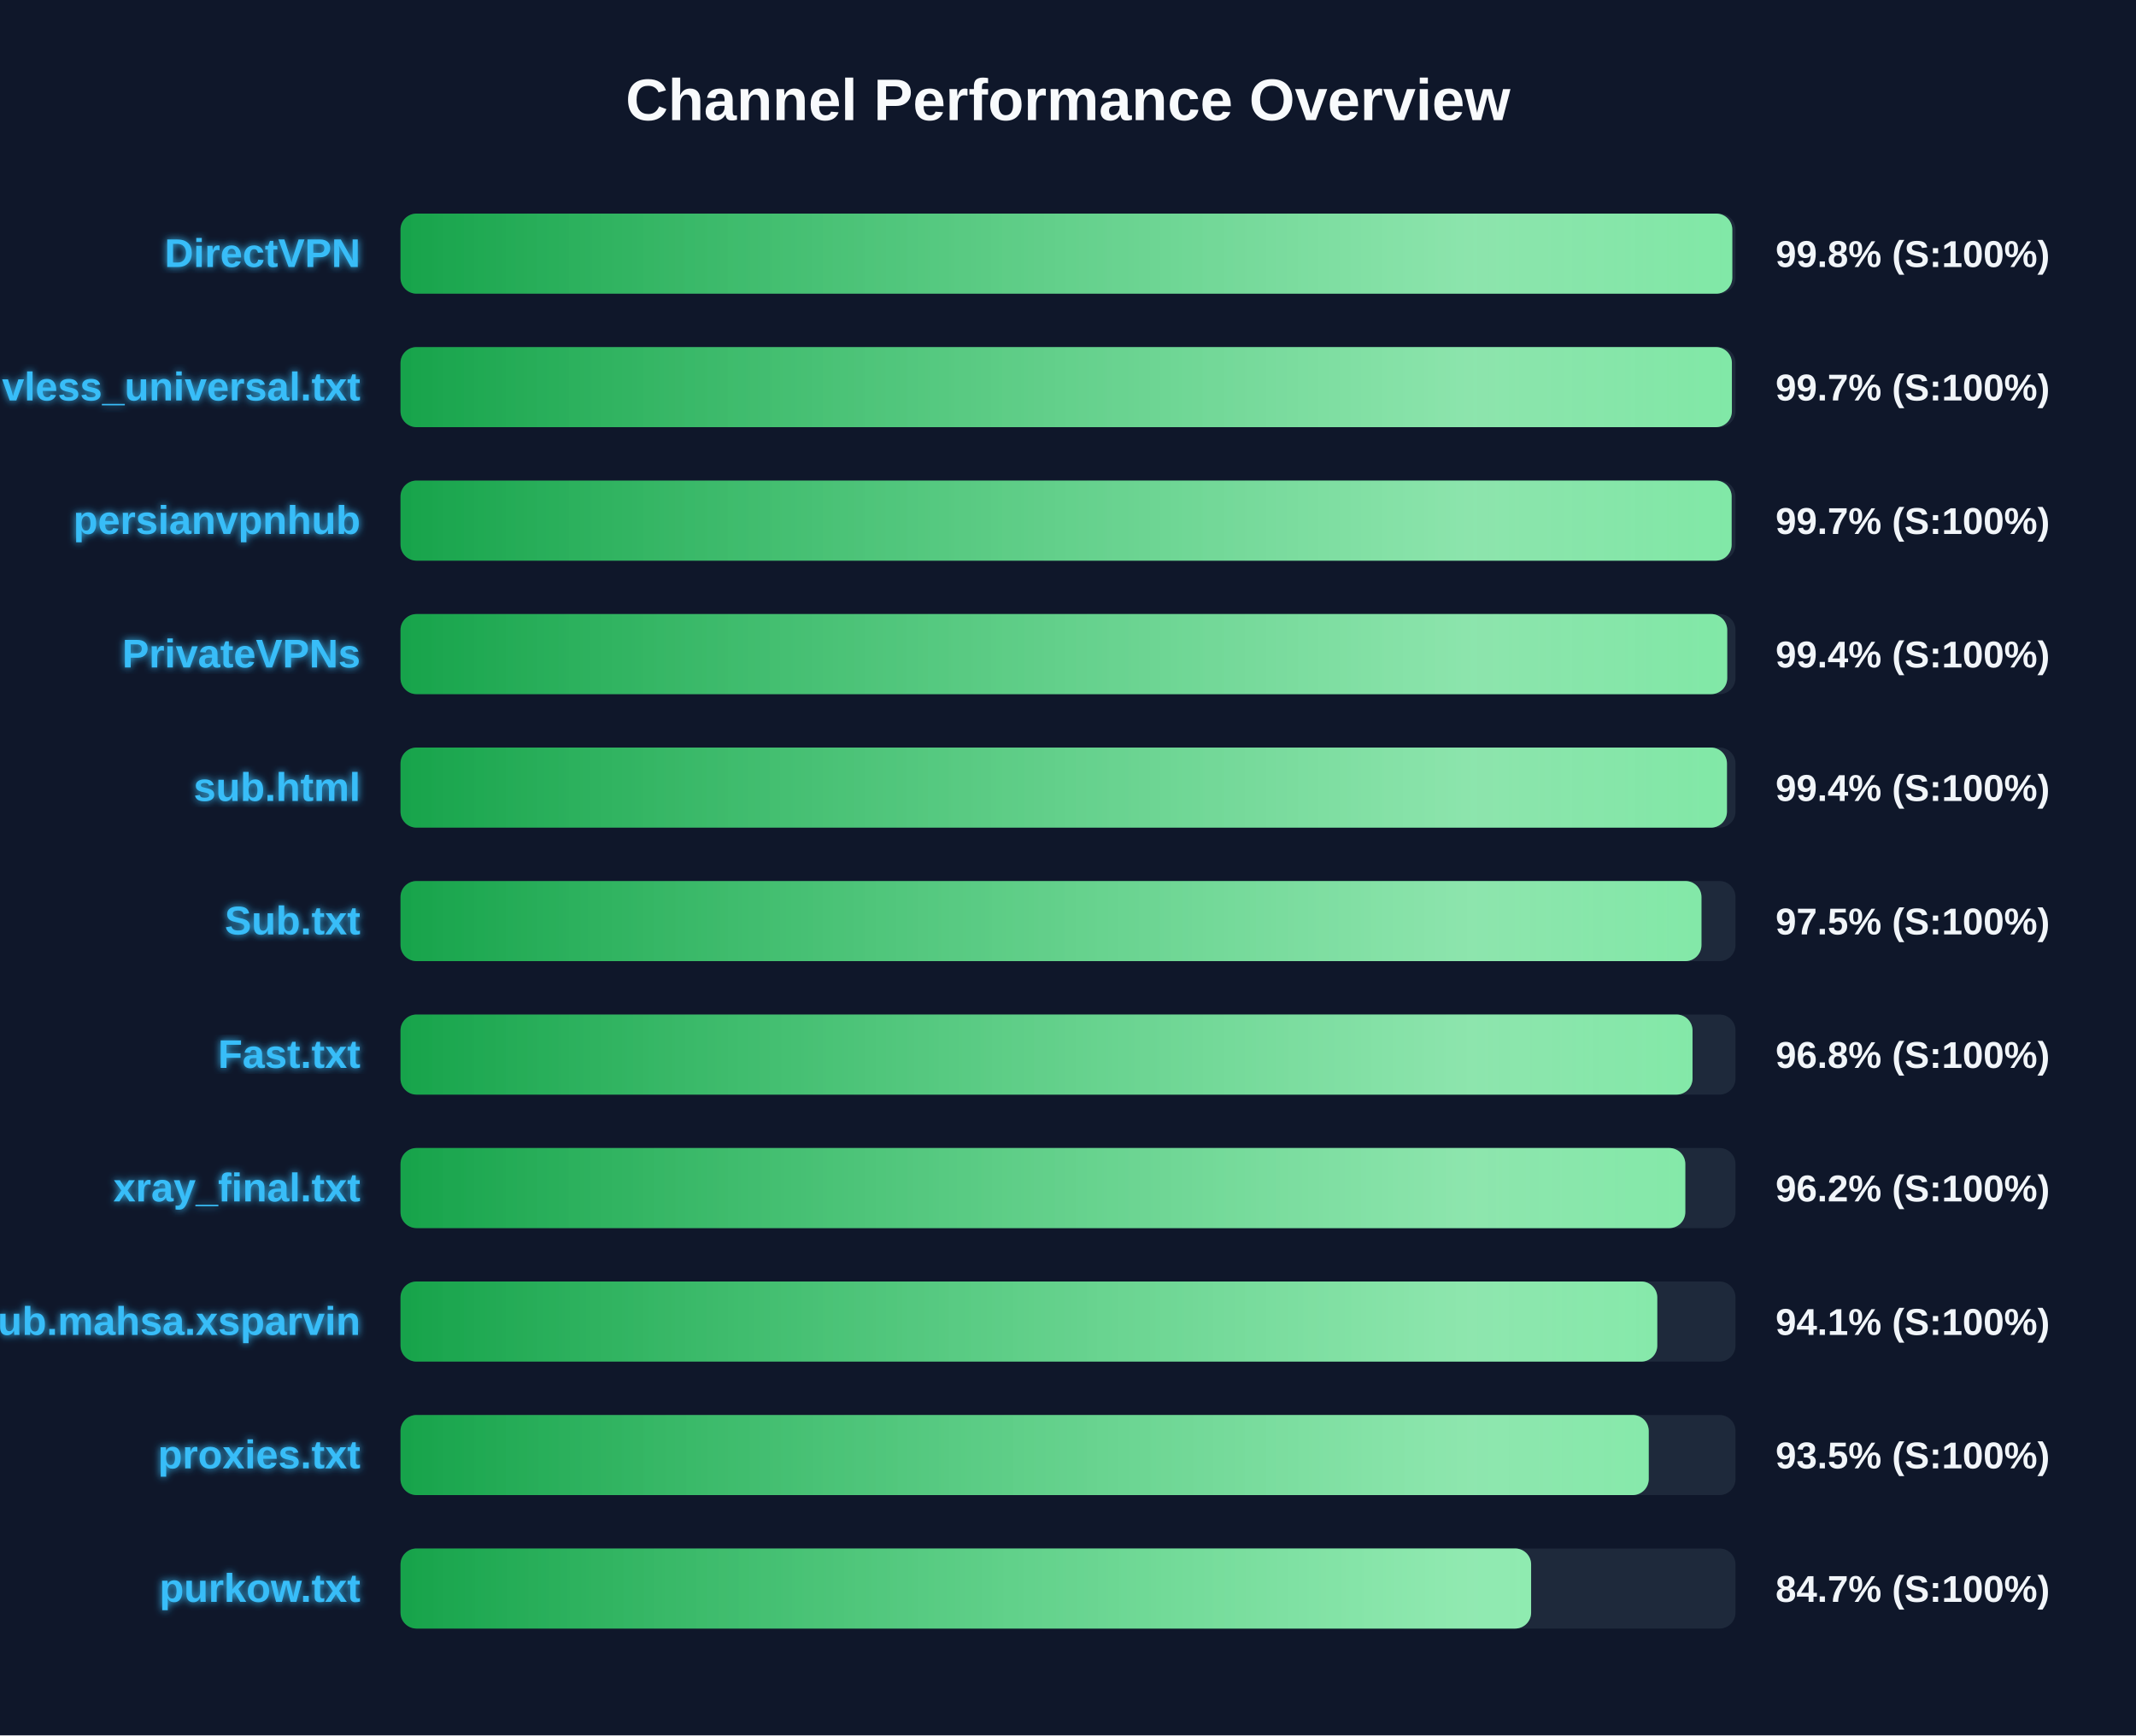
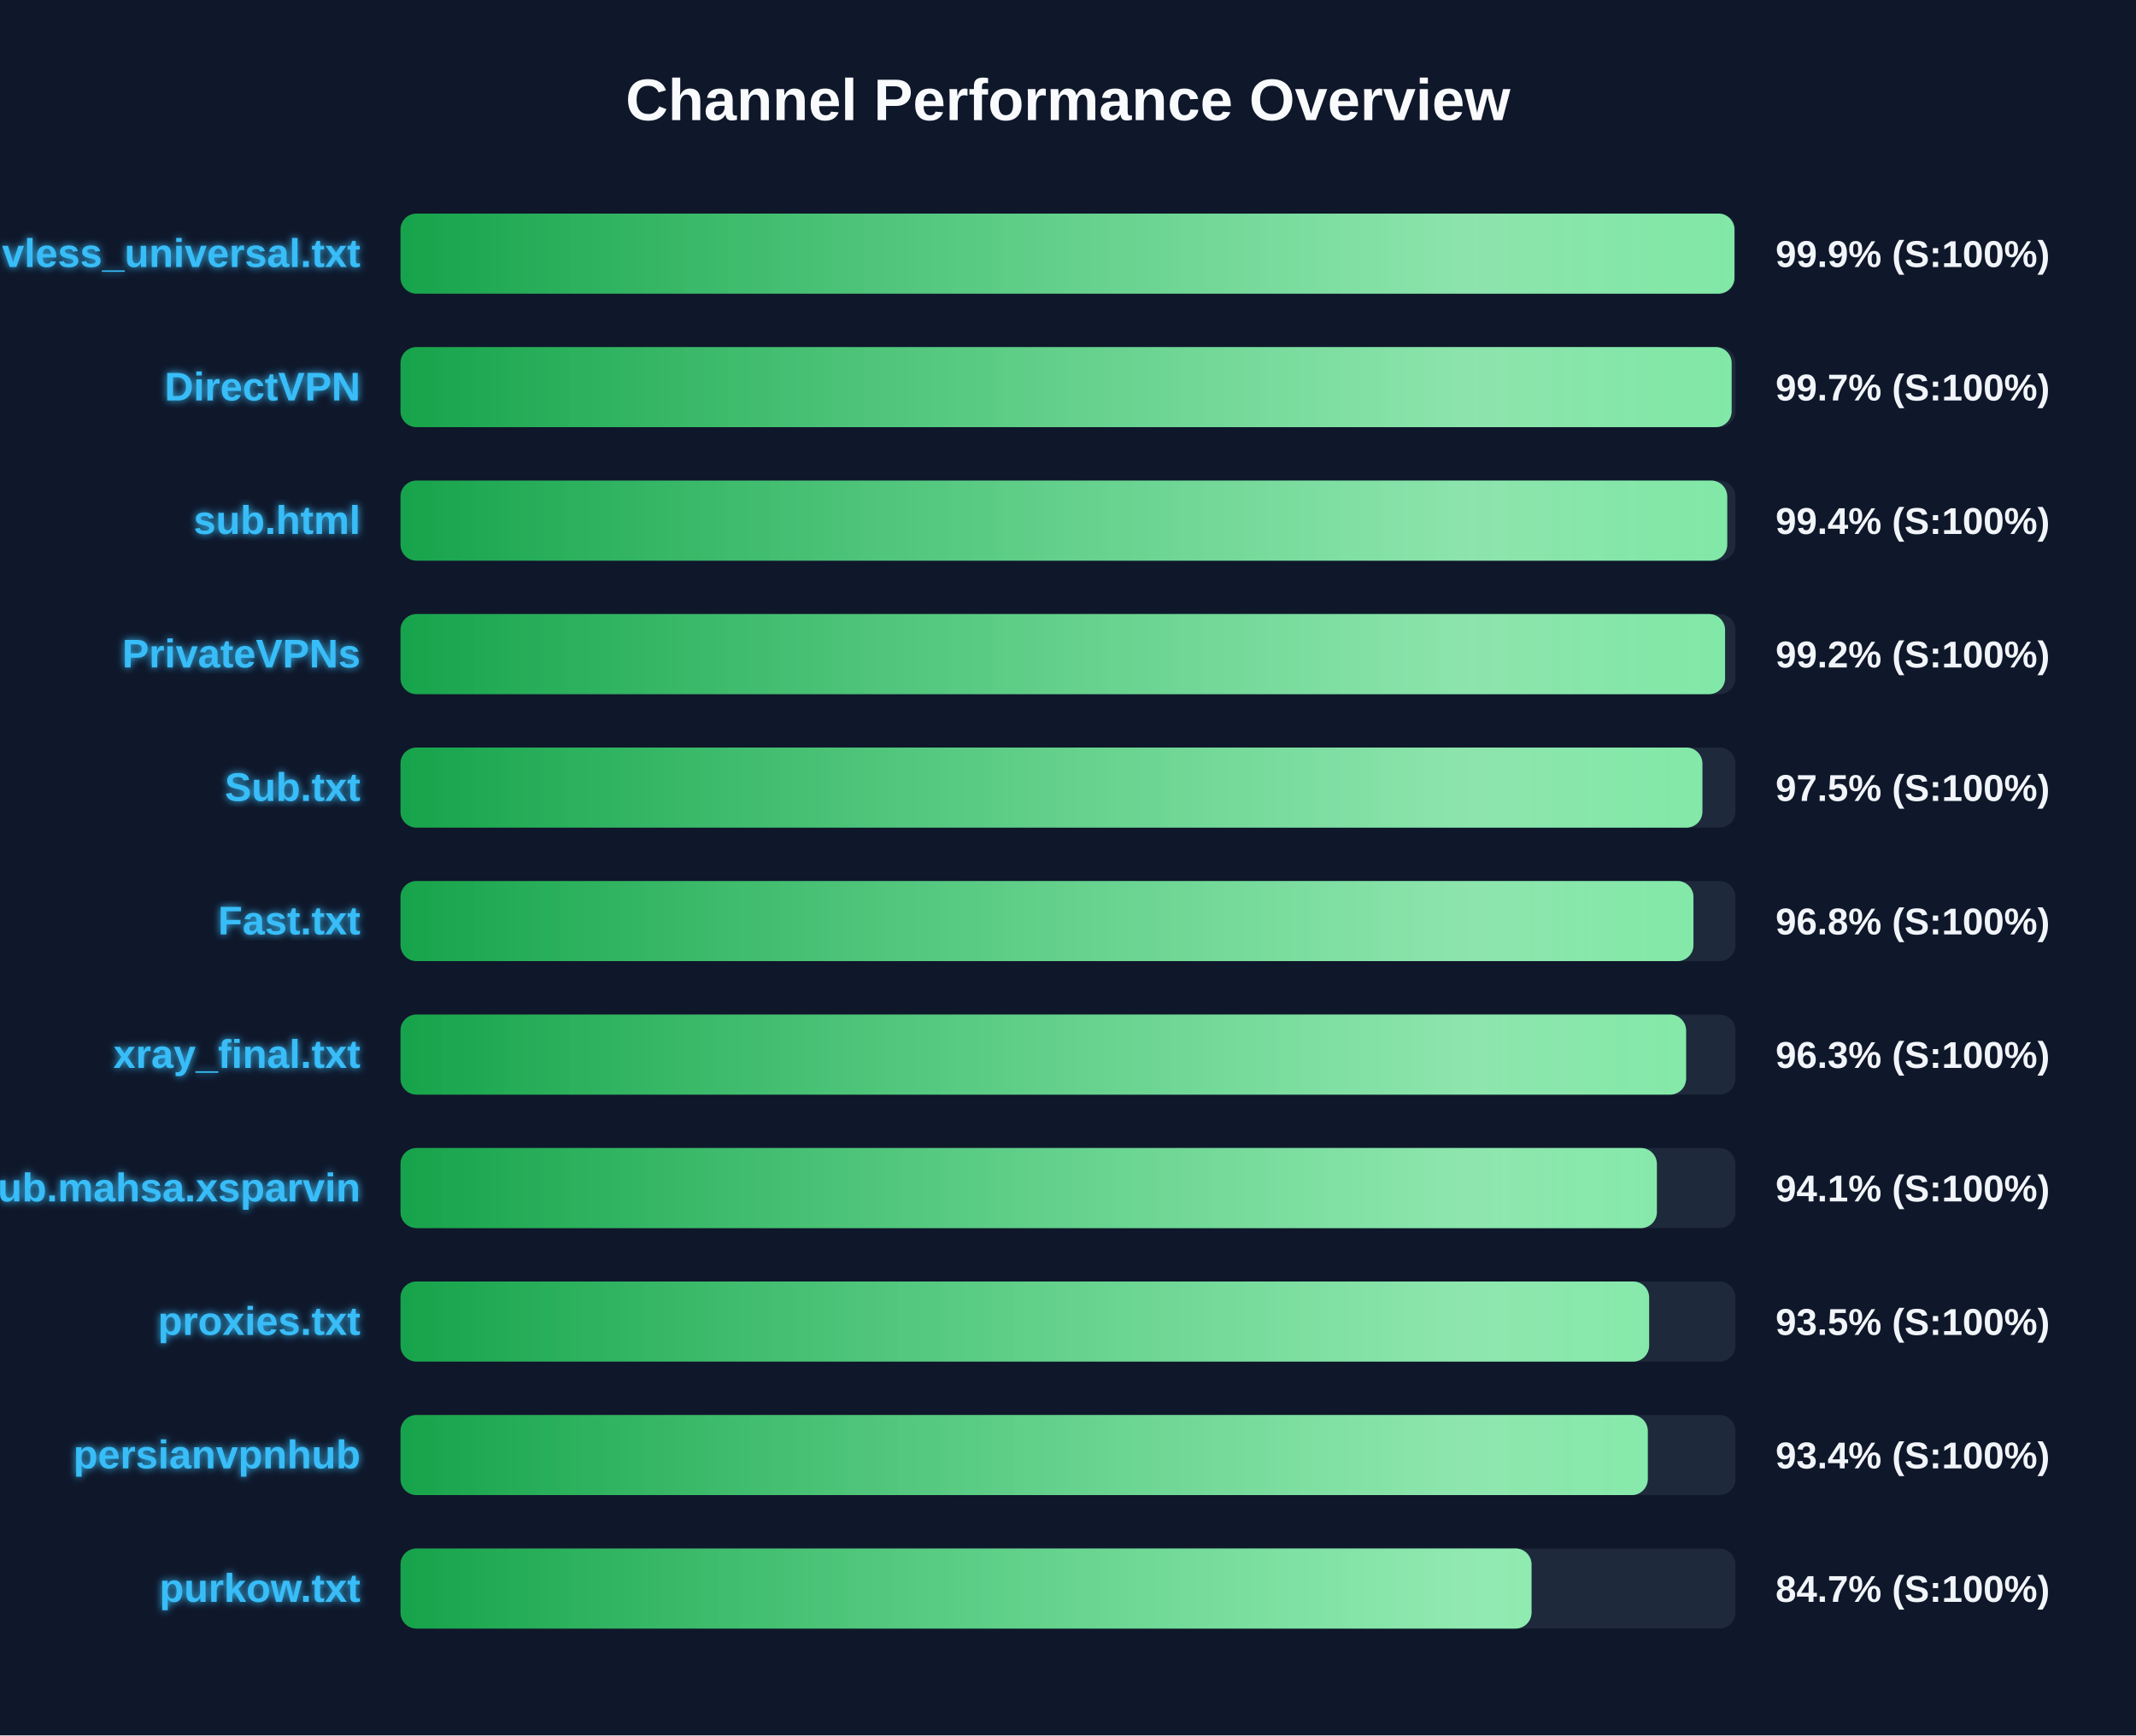
<svg xmlns="http://www.w3.org/2000/svg" width="800" height="650" version="1.1">
  <defs>
    <linearGradient id="grad-green" x1="0%" y1="0%" x2="100%" y2="0%">
      <stop offset="0%" stop-color="#16a34a" />
      <stop offset="100%" stop-color="#4ade80" />
    </linearGradient>
    <linearGradient id="grad-yellow" x1="0%" y1="0%" x2="100%" y2="0%">
      <stop offset="0%" stop-color="#ca8a04" />
      <stop offset="100%" stop-color="#fde047" />
    </linearGradient>
    <linearGradient id="grad-red" x1="0%" y1="0%" x2="100%" y2="0%">
      <stop offset="0%" stop-color="#dc2626" />
      <stop offset="100%" stop-color="#f87171" />
    </linearGradient>
    <linearGradient id="shimmer" x1="0%" y1="0%" x2="100%" y2="0%">
      <stop offset="0%" stop-color="rgba(255,255,255,0)" />
      <stop offset="50%" stop-color="rgba(255,255,255,0.4)" />
      <stop offset="100%" stop-color="rgba(255,255,255,0)" />
    </linearGradient>
    <filter id="glow" x="-20%" y="-20%" width="140%" height="140%">
      <feGaussianBlur stdDeviation="1.5" result="blur" />
      <feComposite in="SourceGraphic" in2="blur" operator="over" />
    </filter>
  </defs>
  <style>
        .bg-rect { fill: #0f172a; }
        .title { font: bold 22px 'Segoe UI', Arial, sans-serif; fill: #f8fafc; }
        .row { font: bold 15px 'Segoe UI', Arial, sans-serif; fill: #38bdf8; filter: url(#glow); }
        .score { font: bold 14px 'Segoe UI', Arial, sans-serif; fill: #f1f5f9; }
        @keyframes shimmer-anim {
            0% { transform: translateX(-100%); }
            100% { transform: translateX(200%); }
        }
        .shimmer-rect {
            animation: shimmer-anim 2.5s infinite linear;
        }
    </style>
  <rect width="100%" height="100%" class="bg-rect" />
  <text x="400" y="45" text-anchor="middle" class="title">Channel Performance Overview</text>
  <rect x="150" y="80" width="500" height="30" fill="#1e293b" rx="6" />
  <clipPath id="clip-0">
-     <rect x="150" y="80" width="498.8" height="30" rx="6" />
+     <rect x="150" y="80" width="499.6" height="30" rx="6" />
  </clipPath>
-   <rect x="150" y="80" width="498.8" height="30" fill="url(#grad-green)" rx="6" />
+   <rect x="150" y="80" width="499.6" height="30" fill="url(#grad-green)" rx="6" />
  <g clip-path="url(#clip-0)">
    <rect x="150" y="80" width="100%" height="30" fill="url(#shimmer)" class="shimmer-rect" />
  </g>
-   <text x="135" y="100" text-anchor="end" class="row">DirectVPN</text>
-   <text x="665" y="100" text-anchor="start" class="score">99.8% (S:100%)</text>
+   <text x="135" y="100" text-anchor="end" class="row">vless_universal.txt</text>
+   <text x="665" y="100" text-anchor="start" class="score">99.9% (S:100%)</text>
  <rect x="150" y="130" width="500" height="30" fill="#1e293b" rx="6" />
  <clipPath id="clip-1">
-     <rect x="150" y="130" width="498.65" height="30" rx="6" />
+     <rect x="150" y="130" width="498.55" height="30" rx="6" />
  </clipPath>
-   <rect x="150" y="130" width="498.65" height="30" fill="url(#grad-green)" rx="6" />
+   <rect x="150" y="130" width="498.55" height="30" fill="url(#grad-green)" rx="6" />
  <g clip-path="url(#clip-1)">
    <rect x="150" y="130" width="100%" height="30" fill="url(#shimmer)" class="shimmer-rect" />
  </g>
-   <text x="135" y="150" text-anchor="end" class="row">vless_universal.txt</text>
+   <text x="135" y="150" text-anchor="end" class="row">DirectVPN</text>
  <text x="665" y="150" text-anchor="start" class="score">99.7% (S:100%)</text>
  <rect x="150" y="180" width="500" height="30" fill="#1e293b" rx="6" />
  <clipPath id="clip-2">
-     <rect x="150" y="180" width="498.55" height="30" rx="6" />
+     <rect x="150" y="180" width="496.9" height="30" rx="6" />
  </clipPath>
-   <rect x="150" y="180" width="498.55" height="30" fill="url(#grad-green)" rx="6" />
+   <rect x="150" y="180" width="496.9" height="30" fill="url(#grad-green)" rx="6" />
  <g clip-path="url(#clip-2)">
    <rect x="150" y="180" width="100%" height="30" fill="url(#shimmer)" class="shimmer-rect" />
  </g>
-   <text x="135" y="200" text-anchor="end" class="row">persianvpnhub</text>
-   <text x="665" y="200" text-anchor="start" class="score">99.7% (S:100%)</text>
+   <text x="135" y="200" text-anchor="end" class="row">sub.html</text>
+   <text x="665" y="200" text-anchor="start" class="score">99.4% (S:100%)</text>
  <rect x="150" y="230" width="500" height="30" fill="#1e293b" rx="6" />
  <clipPath id="clip-3">
-     <rect x="150" y="230" width="496.9" height="30" rx="6" />
+     <rect x="150" y="230" width="496.1" height="30" rx="6" />
  </clipPath>
-   <rect x="150" y="230" width="496.9" height="30" fill="url(#grad-green)" rx="6" />
+   <rect x="150" y="230" width="496.1" height="30" fill="url(#grad-green)" rx="6" />
  <g clip-path="url(#clip-3)">
    <rect x="150" y="230" width="100%" height="30" fill="url(#shimmer)" class="shimmer-rect" />
  </g>
  <text x="135" y="250" text-anchor="end" class="row">PrivateVPNs</text>
-   <text x="665" y="250" text-anchor="start" class="score">99.4% (S:100%)</text>
+   <text x="665" y="250" text-anchor="start" class="score">99.2% (S:100%)</text>
  <rect x="150" y="280" width="500" height="30" fill="#1e293b" rx="6" />
  <clipPath id="clip-4">
-     <rect x="150" y="280" width="496.8" height="30" rx="6" />
+     <rect x="150" y="280" width="487.6" height="30" rx="6" />
  </clipPath>
-   <rect x="150" y="280" width="496.8" height="30" fill="url(#grad-green)" rx="6" />
+   <rect x="150" y="280" width="487.6" height="30" fill="url(#grad-green)" rx="6" />
  <g clip-path="url(#clip-4)">
    <rect x="150" y="280" width="100%" height="30" fill="url(#shimmer)" class="shimmer-rect" />
  </g>
-   <text x="135" y="300" text-anchor="end" class="row">sub.html</text>
-   <text x="665" y="300" text-anchor="start" class="score">99.4% (S:100%)</text>
+   <text x="135" y="300" text-anchor="end" class="row">Sub.txt</text>
+   <text x="665" y="300" text-anchor="start" class="score">97.5% (S:100%)</text>
  <rect x="150" y="330" width="500" height="30" fill="#1e293b" rx="6" />
  <clipPath id="clip-5">
-     <rect x="150" y="330" width="487.25" height="30" rx="6" />
+     <rect x="150" y="330" width="484.25" height="30" rx="6" />
  </clipPath>
-   <rect x="150" y="330" width="487.25" height="30" fill="url(#grad-green)" rx="6" />
+   <rect x="150" y="330" width="484.25" height="30" fill="url(#grad-green)" rx="6" />
  <g clip-path="url(#clip-5)">
    <rect x="150" y="330" width="100%" height="30" fill="url(#shimmer)" class="shimmer-rect" />
  </g>
-   <text x="135" y="350" text-anchor="end" class="row">Sub.txt</text>
-   <text x="665" y="350" text-anchor="start" class="score">97.5% (S:100%)</text>
+   <text x="135" y="350" text-anchor="end" class="row">Fast.txt</text>
+   <text x="665" y="350" text-anchor="start" class="score">96.8% (S:100%)</text>
  <rect x="150" y="380" width="500" height="30" fill="#1e293b" rx="6" />
  <clipPath id="clip-6">
-     <rect x="150" y="380" width="483.9" height="30" rx="6" />
+     <rect x="150" y="380" width="481.5" height="30" rx="6" />
  </clipPath>
-   <rect x="150" y="380" width="483.9" height="30" fill="url(#grad-green)" rx="6" />
+   <rect x="150" y="380" width="481.5" height="30" fill="url(#grad-green)" rx="6" />
  <g clip-path="url(#clip-6)">
    <rect x="150" y="380" width="100%" height="30" fill="url(#shimmer)" class="shimmer-rect" />
  </g>
-   <text x="135" y="400" text-anchor="end" class="row">Fast.txt</text>
-   <text x="665" y="400" text-anchor="start" class="score">96.8% (S:100%)</text>
+   <text x="135" y="400" text-anchor="end" class="row">xray_final.txt</text>
+   <text x="665" y="400" text-anchor="start" class="score">96.3% (S:100%)</text>
  <rect x="150" y="430" width="500" height="30" fill="#1e293b" rx="6" />
  <clipPath id="clip-7">
-     <rect x="150" y="430" width="481.2" height="30" rx="6" />
+     <rect x="150" y="430" width="470.55" height="30" rx="6" />
  </clipPath>
-   <rect x="150" y="430" width="481.2" height="30" fill="url(#grad-green)" rx="6" />
+   <rect x="150" y="430" width="470.55" height="30" fill="url(#grad-green)" rx="6" />
  <g clip-path="url(#clip-7)">
    <rect x="150" y="430" width="100%" height="30" fill="url(#shimmer)" class="shimmer-rect" />
  </g>
-   <text x="135" y="450" text-anchor="end" class="row">xray_final.txt</text>
-   <text x="665" y="450" text-anchor="start" class="score">96.2% (S:100%)</text>
+   <text x="135" y="450" text-anchor="end" class="row">Sub.mahsa.xsparvin</text>
+   <text x="665" y="450" text-anchor="start" class="score">94.1% (S:100%)</text>
  <rect x="150" y="480" width="500" height="30" fill="#1e293b" rx="6" />
  <clipPath id="clip-8">
-     <rect x="150" y="480" width="470.7" height="30" rx="6" />
+     <rect x="150" y="480" width="467.65" height="30" rx="6" />
  </clipPath>
-   <rect x="150" y="480" width="470.7" height="30" fill="url(#grad-green)" rx="6" />
+   <rect x="150" y="480" width="467.65" height="30" fill="url(#grad-green)" rx="6" />
  <g clip-path="url(#clip-8)">
    <rect x="150" y="480" width="100%" height="30" fill="url(#shimmer)" class="shimmer-rect" />
  </g>
-   <text x="135" y="500" text-anchor="end" class="row">Sub.mahsa.xsparvin</text>
-   <text x="665" y="500" text-anchor="start" class="score">94.1% (S:100%)</text>
+   <text x="135" y="500" text-anchor="end" class="row">proxies.txt</text>
+   <text x="665" y="500" text-anchor="start" class="score">93.5% (S:100%)</text>
  <rect x="150" y="530" width="500" height="30" fill="#1e293b" rx="6" />
  <clipPath id="clip-9">
-     <rect x="150" y="530" width="467.5" height="30" rx="6" />
+     <rect x="150" y="530" width="467.15" height="30" rx="6" />
  </clipPath>
-   <rect x="150" y="530" width="467.5" height="30" fill="url(#grad-green)" rx="6" />
+   <rect x="150" y="530" width="467.15" height="30" fill="url(#grad-green)" rx="6" />
  <g clip-path="url(#clip-9)">
    <rect x="150" y="530" width="100%" height="30" fill="url(#shimmer)" class="shimmer-rect" />
  </g>
-   <text x="135" y="550" text-anchor="end" class="row">proxies.txt</text>
-   <text x="665" y="550" text-anchor="start" class="score">93.5% (S:100%)</text>
+   <text x="135" y="550" text-anchor="end" class="row">persianvpnhub</text>
+   <text x="665" y="550" text-anchor="start" class="score">93.4% (S:100%)</text>
  <rect x="150" y="580" width="500" height="30" fill="#1e293b" rx="6" />
  <clipPath id="clip-10">
-     <rect x="150" y="580" width="423.45" height="30" rx="6" />
+     <rect x="150" y="580" width="423.6" height="30" rx="6" />
  </clipPath>
-   <rect x="150" y="580" width="423.45" height="30" fill="url(#grad-green)" rx="6" />
+   <rect x="150" y="580" width="423.6" height="30" fill="url(#grad-green)" rx="6" />
  <g clip-path="url(#clip-10)">
    <rect x="150" y="580" width="100%" height="30" fill="url(#shimmer)" class="shimmer-rect" />
  </g>
  <text x="135" y="600" text-anchor="end" class="row">purkow.txt</text>
  <text x="665" y="600" text-anchor="start" class="score">84.7% (S:100%)</text>
</svg>
